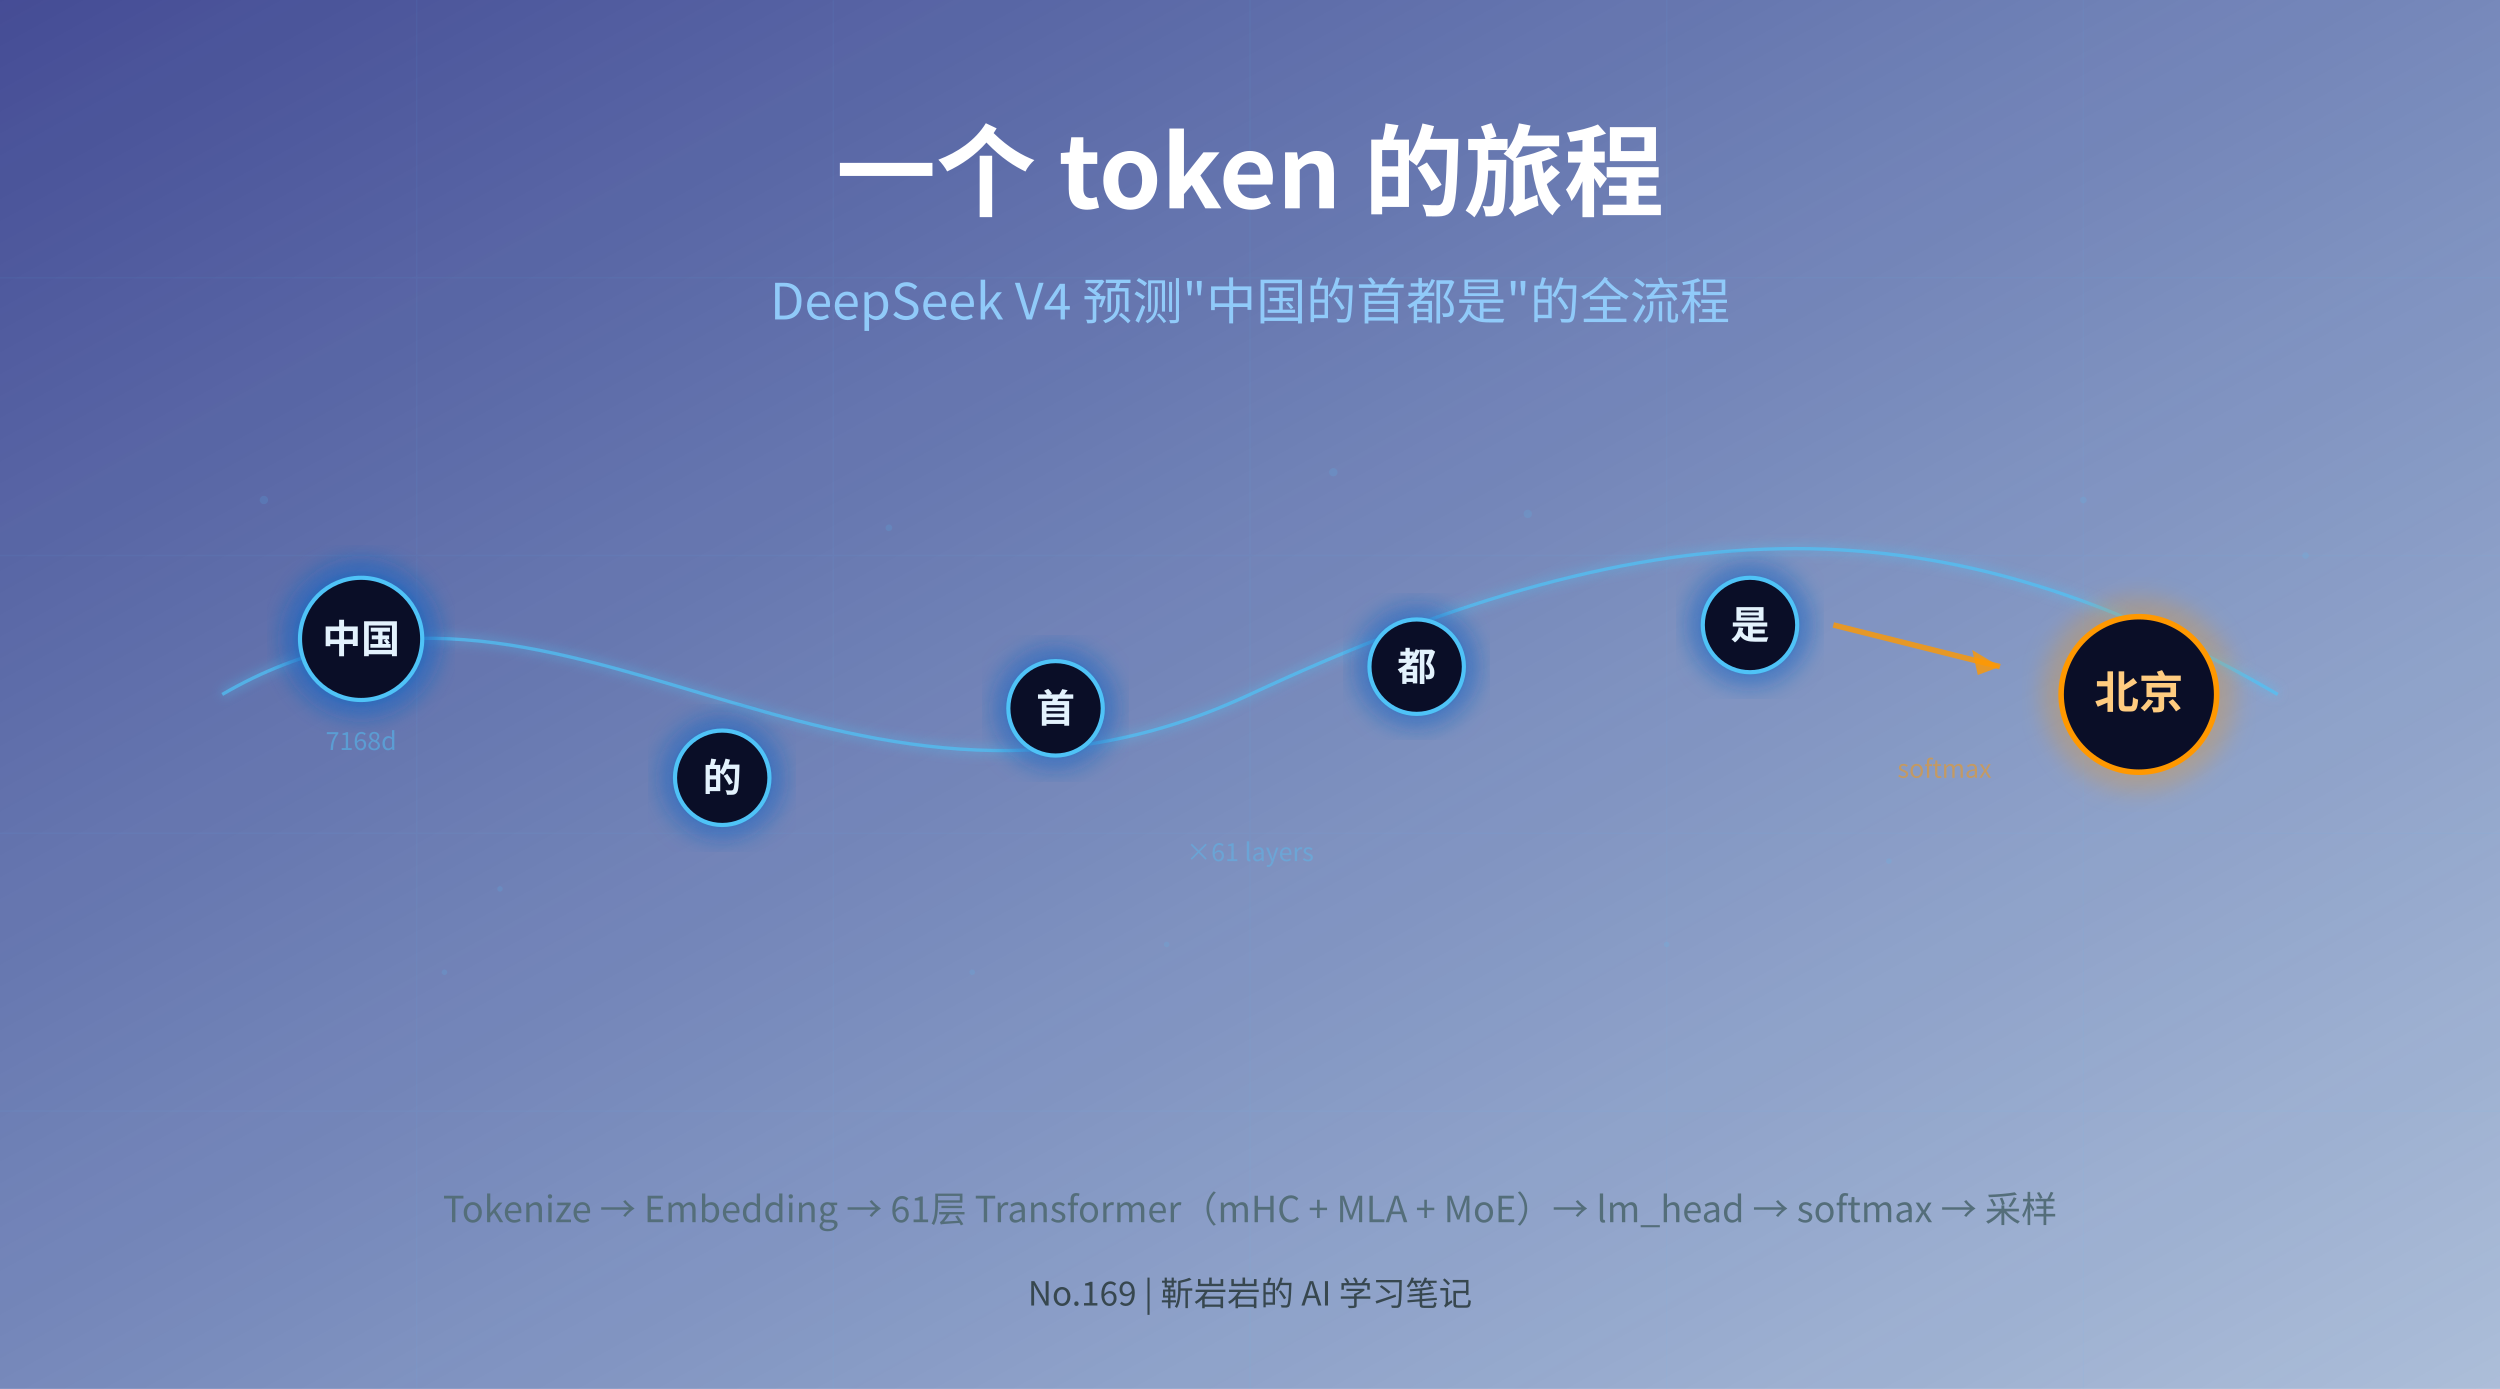
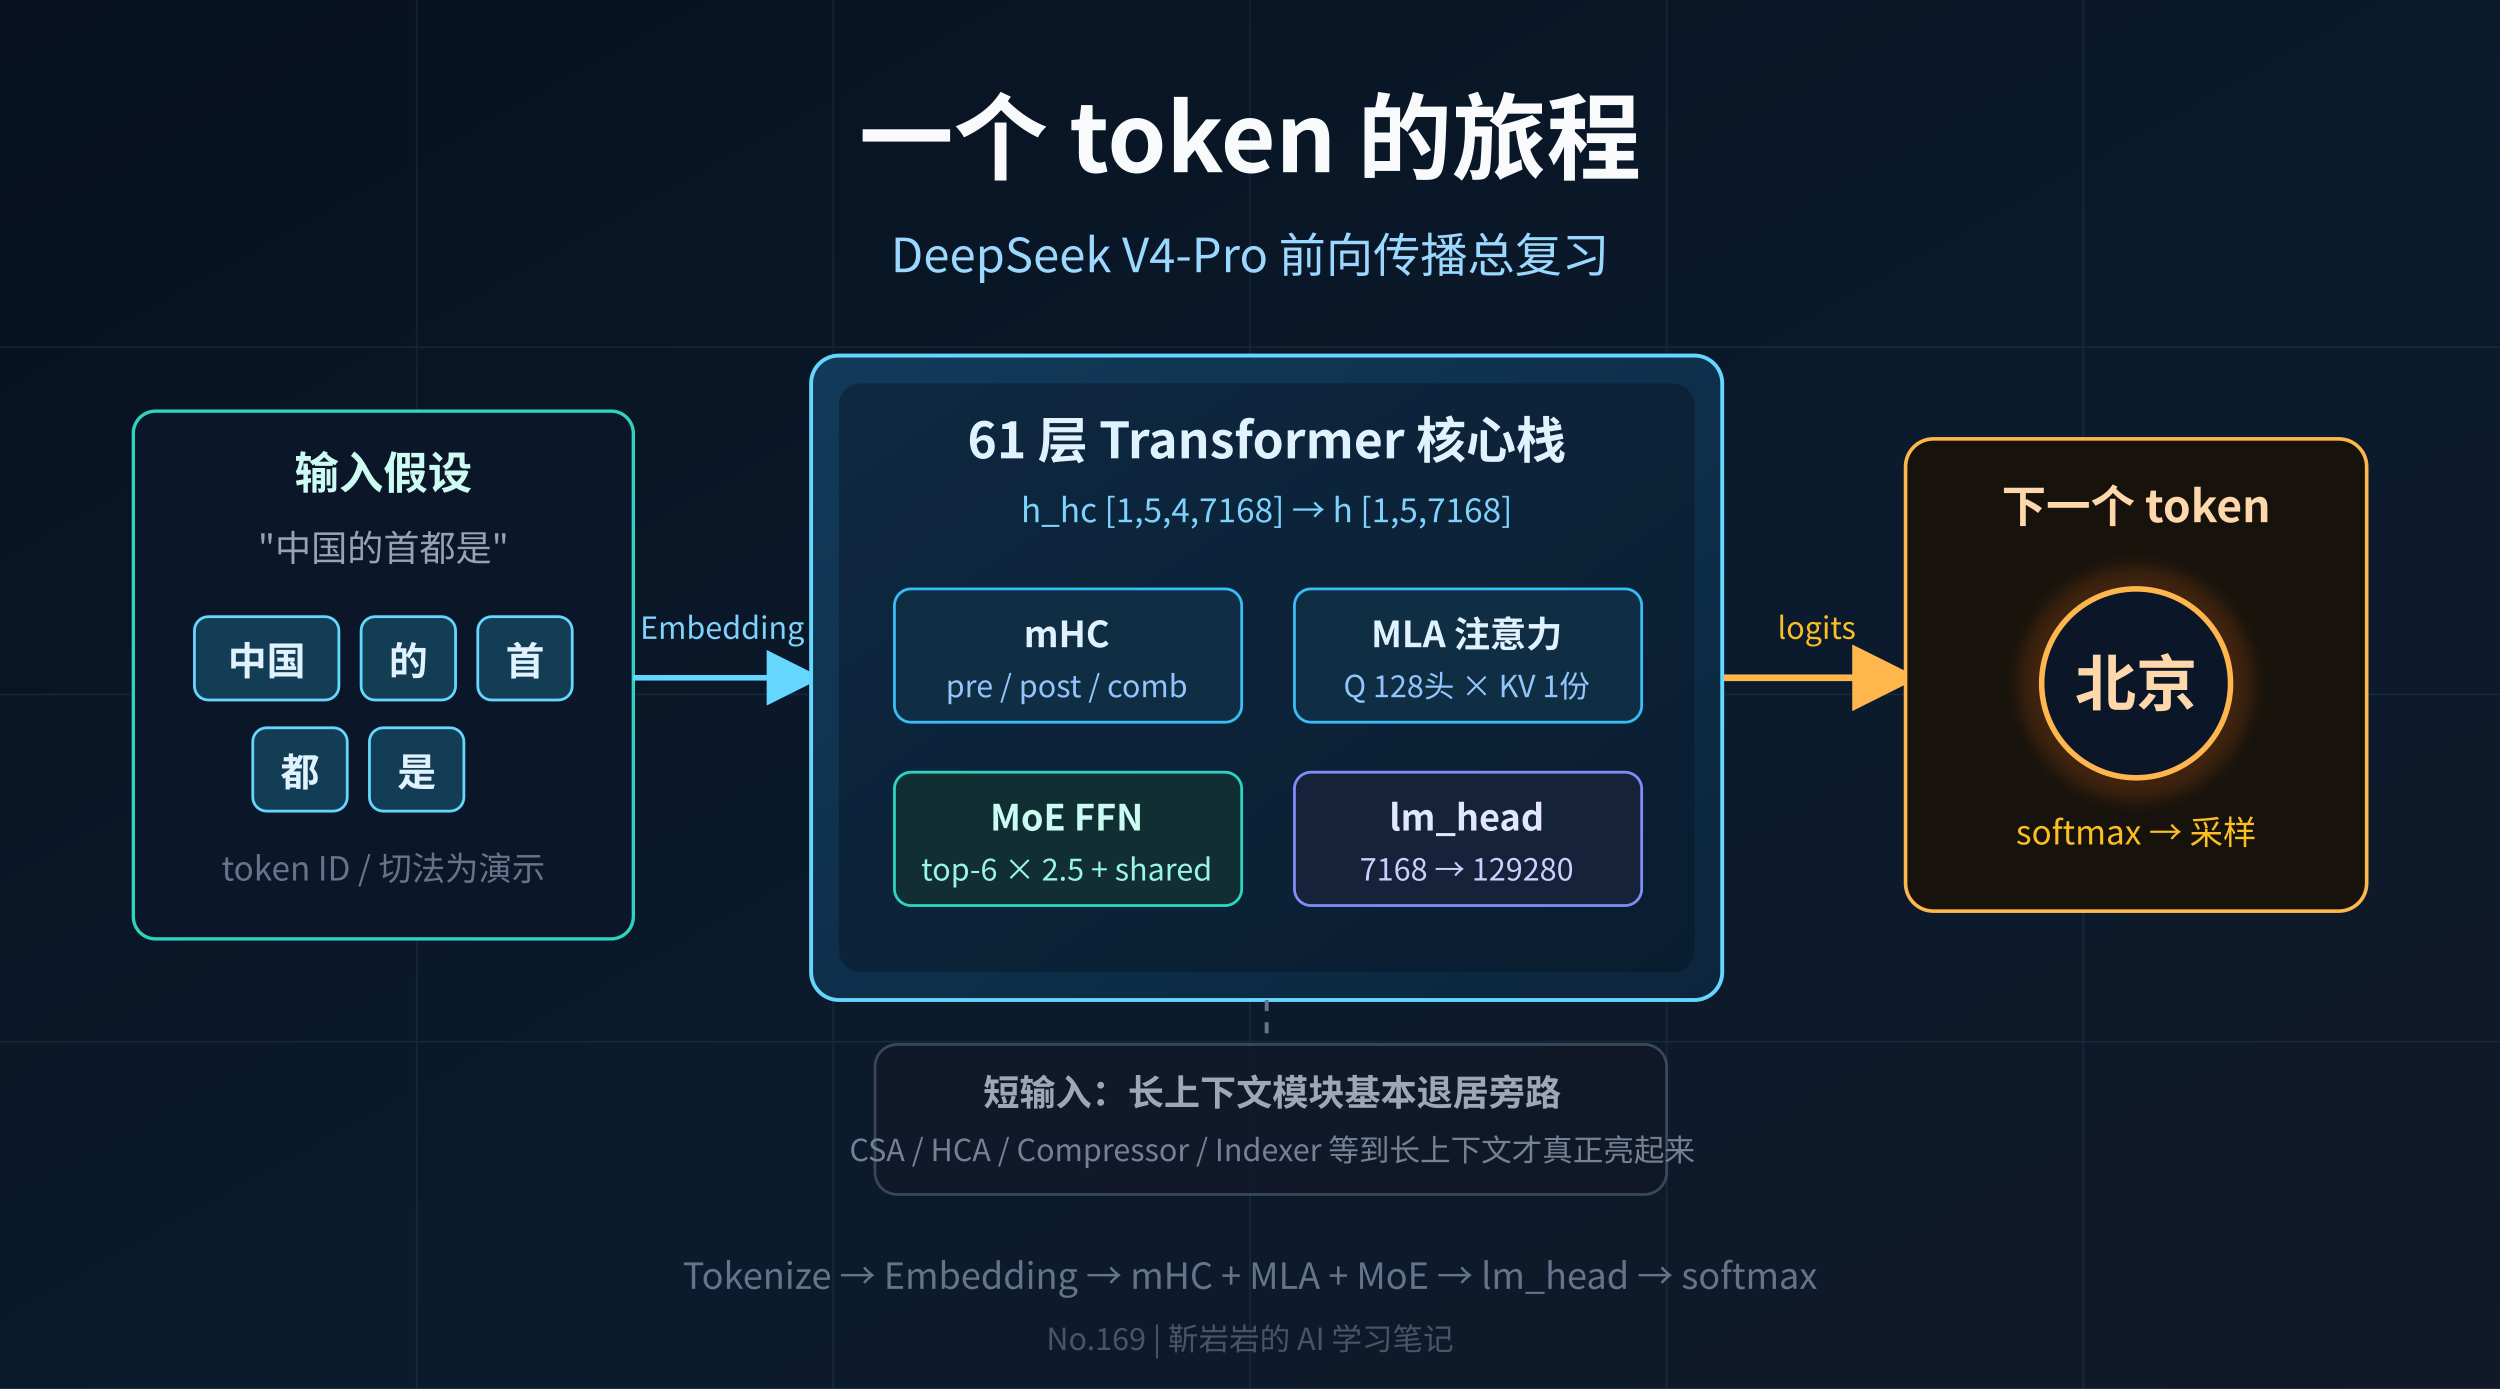
- <svg xmlns="http://www.w3.org/2000/svg" width="900" height="500" viewBox="0 0 900 500" style="background:#0a0e27">
+ <svg xmlns="http://www.w3.org/2000/svg" width="900" height="500" viewBox="0 0 900 500" style="background:#07111f">
  <defs>
-     <linearGradient id="glow" x1="0" y1="0" x2="1" y2="1">
-       <stop offset="0%" stop-color="#1a237e" stop-opacity="0.8" />
-       <stop offset="100%" stop-color="#0d47a1" stop-opacity="0.3" />
+     <linearGradient id="bg" x1="0" y1="0" x2="1" y2="1">
+       <stop offset="0%" stop-color="#07111f" />
+       <stop offset="58%" stop-color="#0b1b2d" />
+       <stop offset="100%" stop-color="#111827" />
    </linearGradient>
-     <filter id="blur1">
-       <feGaussianBlur stdDeviation="2" />
+     <linearGradient id="core" x1="0" y1="0" x2="1" y2="1">
+       <stop offset="0%" stop-color="#123a5a" />
+       <stop offset="100%" stop-color="#0b253c" />
+     </linearGradient>
+     <linearGradient id="hot" x1="0" y1="0" x2="1" y2="1">
+       <stop offset="0%" stop-color="#ffb74d" />
+       <stop offset="100%" stop-color="#f97316" />
+     </linearGradient>
+     <filter id="softGlow">
+       <feGaussianBlur stdDeviation="3" />
    </filter>
-     <filter id="blur2">
-       <feGaussianBlur stdDeviation="4" />
-     </filter>
+     <marker id="arrowBlue" markerWidth="10" markerHeight="10" refX="8" refY="5" orient="auto">
+       <path d="M 0 0 L 10 5 L 0 10 z" fill="#65d7ff" />
+     </marker>
+     <marker id="arrowHot" markerWidth="10" markerHeight="10" refX="8" refY="5" orient="auto">
+       <path d="M 0 0 L 10 5 L 0 10 z" fill="#ffb74d" />
+     </marker>
  </defs>
-   <rect width="900" height="500" fill="url(#glow)" />
-   <g opacity="0.06" stroke="#4fc3f7" stroke-width="0.5">
-     <line x1="0" y1="100" x2="900" y2="100" />
-     <line x1="0" y1="200" x2="900" y2="200" />
-     <line x1="0" y1="300" x2="900" y2="300" />
-     <line x1="0" y1="400" x2="900" y2="400" />
+   <rect width="900" height="500" fill="url(#bg)" />
+   <g opacity="0.08" stroke="#9adcf7" stroke-width="0.6">
+     <line x1="0" y1="125" x2="900" y2="125" />
+     <line x1="0" y1="250" x2="900" y2="250" />
+     <line x1="0" y1="375" x2="900" y2="375" />
    <line x1="150" y1="0" x2="150" y2="500" />
    <line x1="300" y1="0" x2="300" y2="500" />
    <line x1="450" y1="0" x2="450" y2="500" />
    <line x1="600" y1="0" x2="600" y2="500" />
    <line x1="750" y1="0" x2="750" y2="500" />
  </g>
-   <path d="M 80,250 C 200,180 300,320 450,250 S 700,180 820,250" stroke="#4fc3f7" stroke-width="2.5" fill="none" opacity="0.4" filter="url(#blur1)" />
-   <path d="M 80,250 C 200,180 300,320 450,250 S 700,180 820,250" stroke="#4fc3f7" stroke-width="1.2" fill="none" opacity="0.7" />
-   <circle cx="130" cy="230" r="28" fill="#1565c0" opacity="0.7" filter="url(#blur2)" />
-   <circle cx="130" cy="230" r="22" fill="#0a0e27" stroke="#4fc3f7" stroke-width="1.5" />
-   <text x="130" y="235" text-anchor="middle" font-family="'Noto Sans CJK SC', sans-serif" font-size="14" fill="#e3f2fd" font-weight="bold">中国</text>
-   <circle cx="260" cy="280" r="22" fill="#1565c0" opacity="0.6" filter="url(#blur2)" />
-   <circle cx="260" cy="280" r="17" fill="#0a0e27" stroke="#4fc3f7" stroke-width="1.5" />
-   <text x="260" y="285" text-anchor="middle" font-family="'Noto Sans CJK SC', sans-serif" font-size="14" fill="#e3f2fd" font-weight="bold">的</text>
-   <circle cx="380" cy="255" r="22" fill="#1565c0" opacity="0.6" filter="url(#blur2)" />
-   <circle cx="380" cy="255" r="17" fill="#0a0e27" stroke="#4fc3f7" stroke-width="1.5" />
-   <text x="380" y="260" text-anchor="middle" font-family="'Noto Sans CJK SC', sans-serif" font-size="14" fill="#e3f2fd" font-weight="bold">首</text>
-   <circle cx="510" cy="240" r="22" fill="#1565c0" opacity="0.6" filter="url(#blur2)" />
-   <circle cx="510" cy="240" r="17" fill="#0a0e27" stroke="#4fc3f7" stroke-width="1.5" />
-   <text x="510" y="245" text-anchor="middle" font-family="'Noto Sans CJK SC', sans-serif" font-size="14" fill="#e3f2fd" font-weight="bold">都</text>
-   <circle cx="630" cy="225" r="22" fill="#1565c0" opacity="0.6" filter="url(#blur2)" />
-   <circle cx="630" cy="225" r="17" fill="#0a0e27" stroke="#4fc3f7" stroke-width="1.5" />
-   <text x="630" y="230" text-anchor="middle" font-family="'Noto Sans CJK SC', sans-serif" font-size="14" fill="#e3f2fd" font-weight="bold">是</text>
-   <line x1="660" y1="225" x2="720" y2="240" stroke="#ff9800" stroke-width="2" opacity="0.8" />
-   <polygon points="720,240 710,234 712,243" fill="#ff9800" opacity="0.8" />
-   <circle cx="770" cy="250" r="35" fill="#ff9800" opacity="0.25" filter="url(#blur2)" />
-   <circle cx="770" cy="250" r="28" fill="#0a0e27" stroke="#ff9800" stroke-width="2" />
-   <text x="770" y="255" text-anchor="middle" font-family="'Noto Sans CJK SC', sans-serif" font-size="16" fill="#ffcc80" font-weight="bold">北京</text>
-   <text x="130" y="270" text-anchor="middle" font-family="'Noto Sans CJK SC', sans-serif" font-size="9" fill="#4fc3f7" opacity="0.5">7168d</text>
-   <text x="450" y="310" text-anchor="middle" font-family="'Noto Sans CJK SC', sans-serif" font-size="9" fill="#4fc3f7" opacity="0.4">×61 layers</text>
-   <text x="700" y="280" text-anchor="middle" font-family="'Noto Sans CJK SC', sans-serif" font-size="9" fill="#ff9800" opacity="0.5">softmax</text>
-   <g opacity="0.15" fill="#4fc3f7">
-     <circle cx="95" cy="180" r="1.5" />
-     <circle cx="180" cy="320" r="1" />
-     <circle cx="320" cy="190" r="1.2" />
-     <circle cx="420" cy="340" r="1" />
-     <circle cx="550" cy="185" r="1.5" />
-     <circle cx="680" cy="310" r="1" />
-     <circle cx="830" cy="200" r="1.2" />
-     <circle cx="160" cy="350" r="1" />
-     <circle cx="480" cy="170" r="1.5" />
-     <circle cx="600" cy="340" r="1" />
-     <circle cx="750" cy="180" r="1.2" />
-     <circle cx="350" cy="350" r="1" />
+   <text x="450" y="62" text-anchor="middle" font-family="'Noto Sans CJK SC', sans-serif" font-size="34" fill="#f8fafc" font-weight="700">一个 token 的旅程</text>
+   <text x="450" y="98" text-anchor="middle" font-family="'Noto Sans CJK SC', sans-serif" font-size="17" fill="#9bd8ff">DeepSeek V4-Pro 前向传播总复习</text>
+   <rect x="48" y="148" width="180" height="190" rx="8" fill="#0b1628" stroke="#2dd4bf" stroke-width="1.2" />
+   <text x="138" y="176" text-anchor="middle" font-family="'Noto Sans CJK SC', sans-serif" font-size="16" fill="#ccfbf1" font-weight="700">输入假设</text>
+   <text x="138" y="202" text-anchor="middle" font-family="'Noto Sans CJK SC', sans-serif" font-size="13" fill="#94a3b8">"中国的首都是"</text>
+   <g font-family="'Noto Sans CJK SC', sans-serif" font-size="14" font-weight="700">
+     <rect x="70" y="222" width="52" height="30" rx="5" fill="#123d55" stroke="#65d7ff" />
+     <text x="96" y="243" text-anchor="middle" fill="#e0f2fe">中国</text>
+     <rect x="130" y="222" width="34" height="30" rx="5" fill="#123d55" stroke="#65d7ff" />
+     <text x="147" y="243" text-anchor="middle" fill="#e0f2fe">的</text>
+     <rect x="172" y="222" width="34" height="30" rx="5" fill="#123d55" stroke="#65d7ff" />
+     <text x="189" y="243" text-anchor="middle" fill="#e0f2fe">首</text>
+     <rect x="91" y="262" width="34" height="30" rx="5" fill="#123d55" stroke="#65d7ff" />
+     <text x="108" y="283" text-anchor="middle" fill="#e0f2fe">都</text>
+     <rect x="133" y="262" width="34" height="30" rx="5" fill="#123d55" stroke="#65d7ff" />
+     <text x="150" y="283" text-anchor="middle" fill="#e0f2fe">是</text>
  </g>
-   <text x="450" y="75" text-anchor="middle" font-family="'Noto Sans CJK SC', sans-serif" font-size="36" fill="#ffffff" font-weight="bold">一个 token 的旅程</text>
-   <text x="450" y="115" text-anchor="middle" font-family="'Noto Sans CJK SC', sans-serif" font-size="18" fill="#90caf9">DeepSeek V4 预测"中国的首都是"的全流程</text>
-   <text x="450" y="440" text-anchor="middle" font-family="'Noto Sans CJK SC', sans-serif" font-size="13" fill="#546e7a">Tokenize → Embedding → 61层 Transformer（mHC + MLA + MoE）→ lm_head → softmax → 采样</text>
-   <text x="450" y="470" text-anchor="middle" font-family="'Noto Sans CJK SC', sans-serif" font-size="12" fill="#37474f">No.169 | 靳岩岩的 AI 学习笔记</text>
+   <text x="138" y="317" text-anchor="middle" font-family="'Noto Sans CJK SC', sans-serif" font-size="12" fill="#64748b">token ID / 切法为演示</text>
+   <path d="M 228 244 L 292 244" stroke="#65d7ff" stroke-width="2" fill="none" marker-end="url(#arrowBlue)" />
+   <path d="M 620 244 L 686 244" stroke="#ffb74d" stroke-width="2.4" fill="none" marker-end="url(#arrowHot)" />
+   <rect x="292" y="128" width="328" height="232" rx="10" fill="url(#core)" stroke="#65d7ff" stroke-width="1.4" />
+   <rect x="302" y="138" width="308" height="212" rx="8" fill="#07111f" opacity="0.42" />
+   <text x="456" y="165" text-anchor="middle" font-family="'Noto Sans CJK SC', sans-serif" font-size="18" fill="#e0f2fe" font-weight="700">61 层 Transformer 核心栈</text>
+   <text x="456" y="188" text-anchor="middle" font-family="'Noto Sans CJK SC', sans-serif" font-size="12" fill="#7dd3fc">h_hc [1,5,4,7168] → h [1,5,7168]</text>
+   <g font-family="'Noto Sans CJK SC', sans-serif">
+     <rect x="322" y="212" width="125" height="48" rx="6" fill="#0f2d43" stroke="#38bdf8" />
+     <text x="384" y="233" text-anchor="middle" font-size="13" fill="#e0f2fe" font-weight="700">mHC</text>
+     <text x="384" y="251" text-anchor="middle" font-size="11" fill="#93c5fd">pre / post / comb</text>
+     <rect x="466" y="212" width="125" height="48" rx="6" fill="#0f2d43" stroke="#38bdf8" />
+     <text x="528" y="233" text-anchor="middle" font-size="13" fill="#e0f2fe" font-weight="700">MLA 注意力</text>
+     <text x="528" y="251" text-anchor="middle" font-size="11" fill="#93c5fd">Q 128头 × KV 1份</text>
+     <rect x="322" y="278" width="125" height="48" rx="6" fill="#112f32" stroke="#2dd4bf" />
+     <text x="384" y="299" text-anchor="middle" font-size="13" fill="#ccfbf1" font-weight="700">MoE FFN</text>
+     <text x="384" y="317" text-anchor="middle" font-size="11" fill="#99f6e4">top-6 × 2.5 + shared</text>
+     <rect x="466" y="278" width="125" height="48" rx="6" fill="#16213a" stroke="#818cf8" />
+     <text x="528" y="299" text-anchor="middle" font-size="13" fill="#e0e7ff" font-weight="700">lm_head</text>
+     <text x="528" y="317" text-anchor="middle" font-size="11" fill="#c7d2fe">7168 → 129280</text>
+   </g>
+   <g opacity="0.76" font-family="'Noto Sans CJK SC', sans-serif">
+     <rect x="315" y="376" width="285" height="54" rx="8" fill="#111827" stroke="#475569" stroke-width="1" />
+     <text x="458" y="398" text-anchor="middle" font-size="13" fill="#cbd5e1" font-weight="700">短输入：长上下文模块基本退居旁路</text>
+     <text x="458" y="418" text-anchor="middle" font-size="11" fill="#94a3b8">CSA / HCA / Compressor / Indexer 等到长上下文才真正亮起来</text>
+   </g>
+   <path d="M 456 360 L 456 376" stroke="#64748b" stroke-width="1.4" stroke-dasharray="4 4" />
+   <rect x="686" y="158" width="166" height="170" rx="10" fill="#17120c" stroke="#ffb74d" stroke-width="1.3" />
+   <text x="769" y="188" text-anchor="middle" font-family="'Noto Sans CJK SC', sans-serif" font-size="16" fill="#fed7aa" font-weight="700">下一个 token</text>
+   <circle cx="769" cy="246" r="42" fill="#f97316" opacity="0.18" filter="url(#softGlow)" />
+   <circle cx="769" cy="246" r="34" fill="#0b1628" stroke="#ffb74d" stroke-width="2" />
+   <text x="769" y="254" text-anchor="middle" font-family="'Noto Sans CJK SC', sans-serif" font-size="22" fill="#fed7aa" font-weight="700">北京</text>
+   <text x="769" y="304" text-anchor="middle" font-family="'Noto Sans CJK SC', sans-serif" font-size="12" fill="#fbbf24">softmax → 采样</text>
+   <text x="260" y="230" text-anchor="middle" font-family="'Noto Sans CJK SC', sans-serif" font-size="11" fill="#7dd3fc">Embedding</text>
+   <text x="654" y="230" text-anchor="middle" font-family="'Noto Sans CJK SC', sans-serif" font-size="11" fill="#fbbf24">logits</text>
+   <text x="450" y="464" text-anchor="middle" font-family="'Noto Sans CJK SC', sans-serif" font-size="13" fill="#64748b">Tokenize → Embedding → mHC + MLA + MoE → lm_head → softmax</text>
+   <text x="450" y="486" text-anchor="middle" font-family="'Noto Sans CJK SC', sans-serif" font-size="11" fill="#475569">No.169 | 靳岩岩的 AI 学习笔记</text>
</svg>
